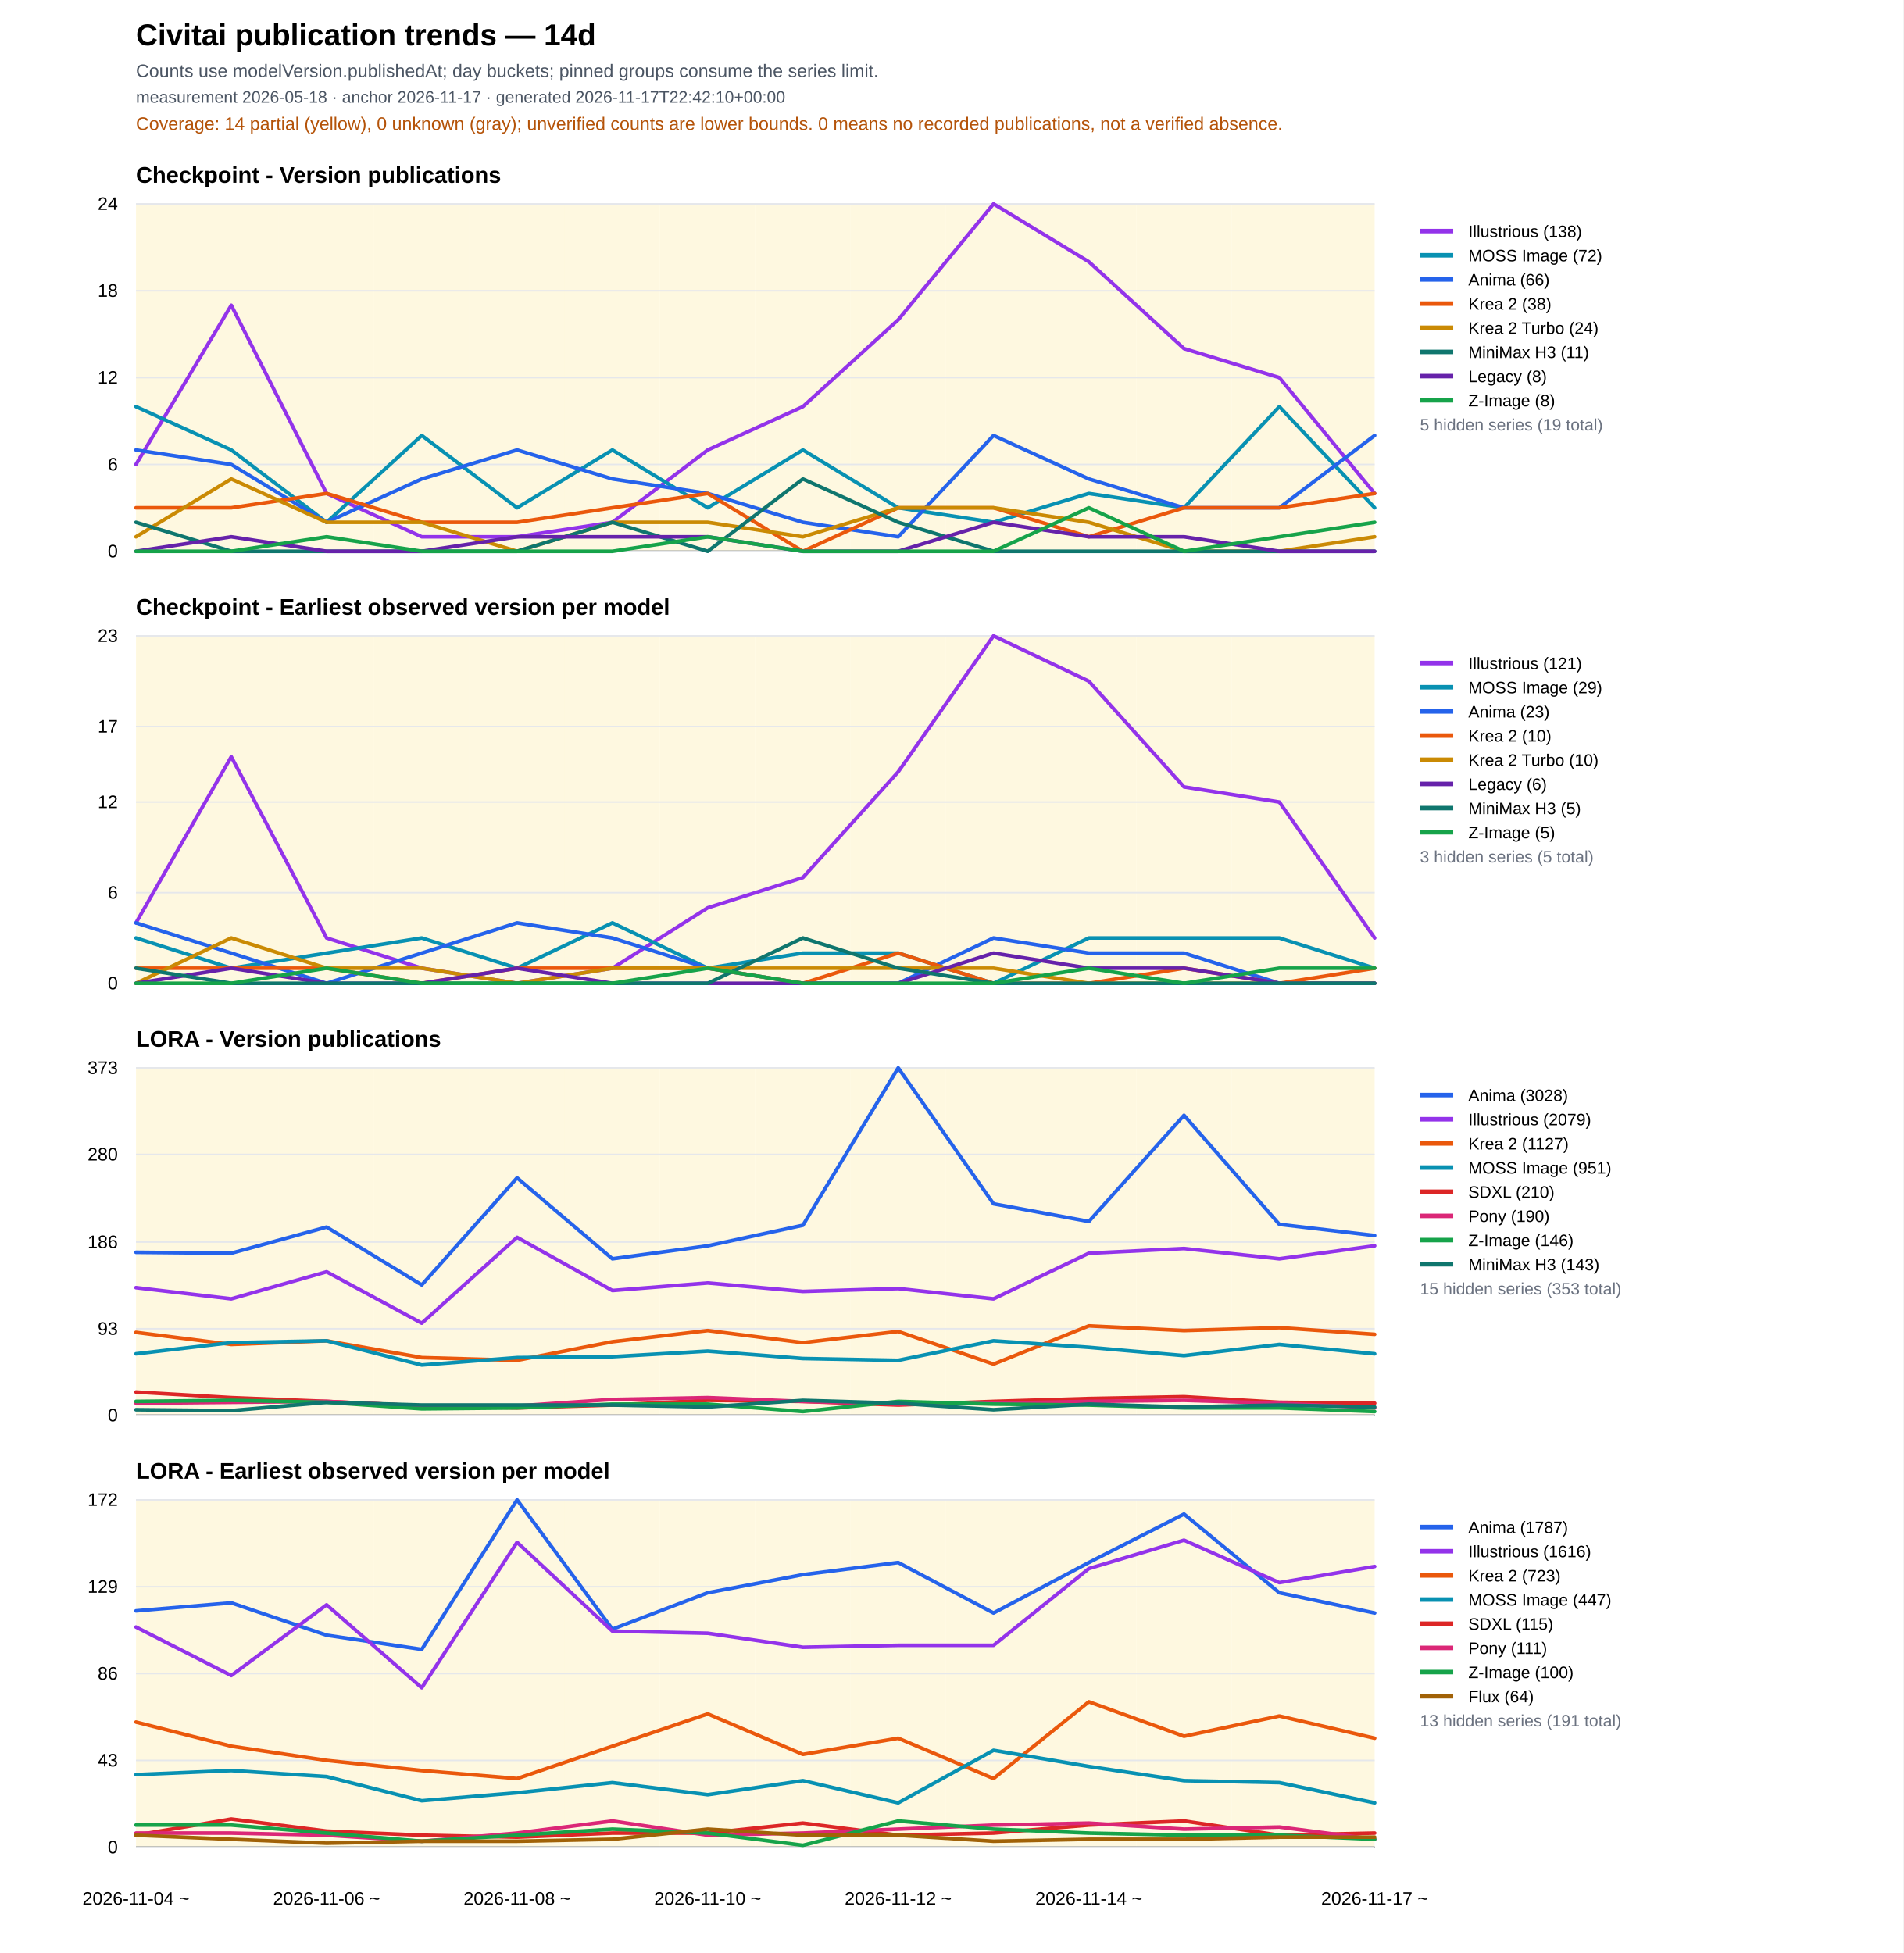
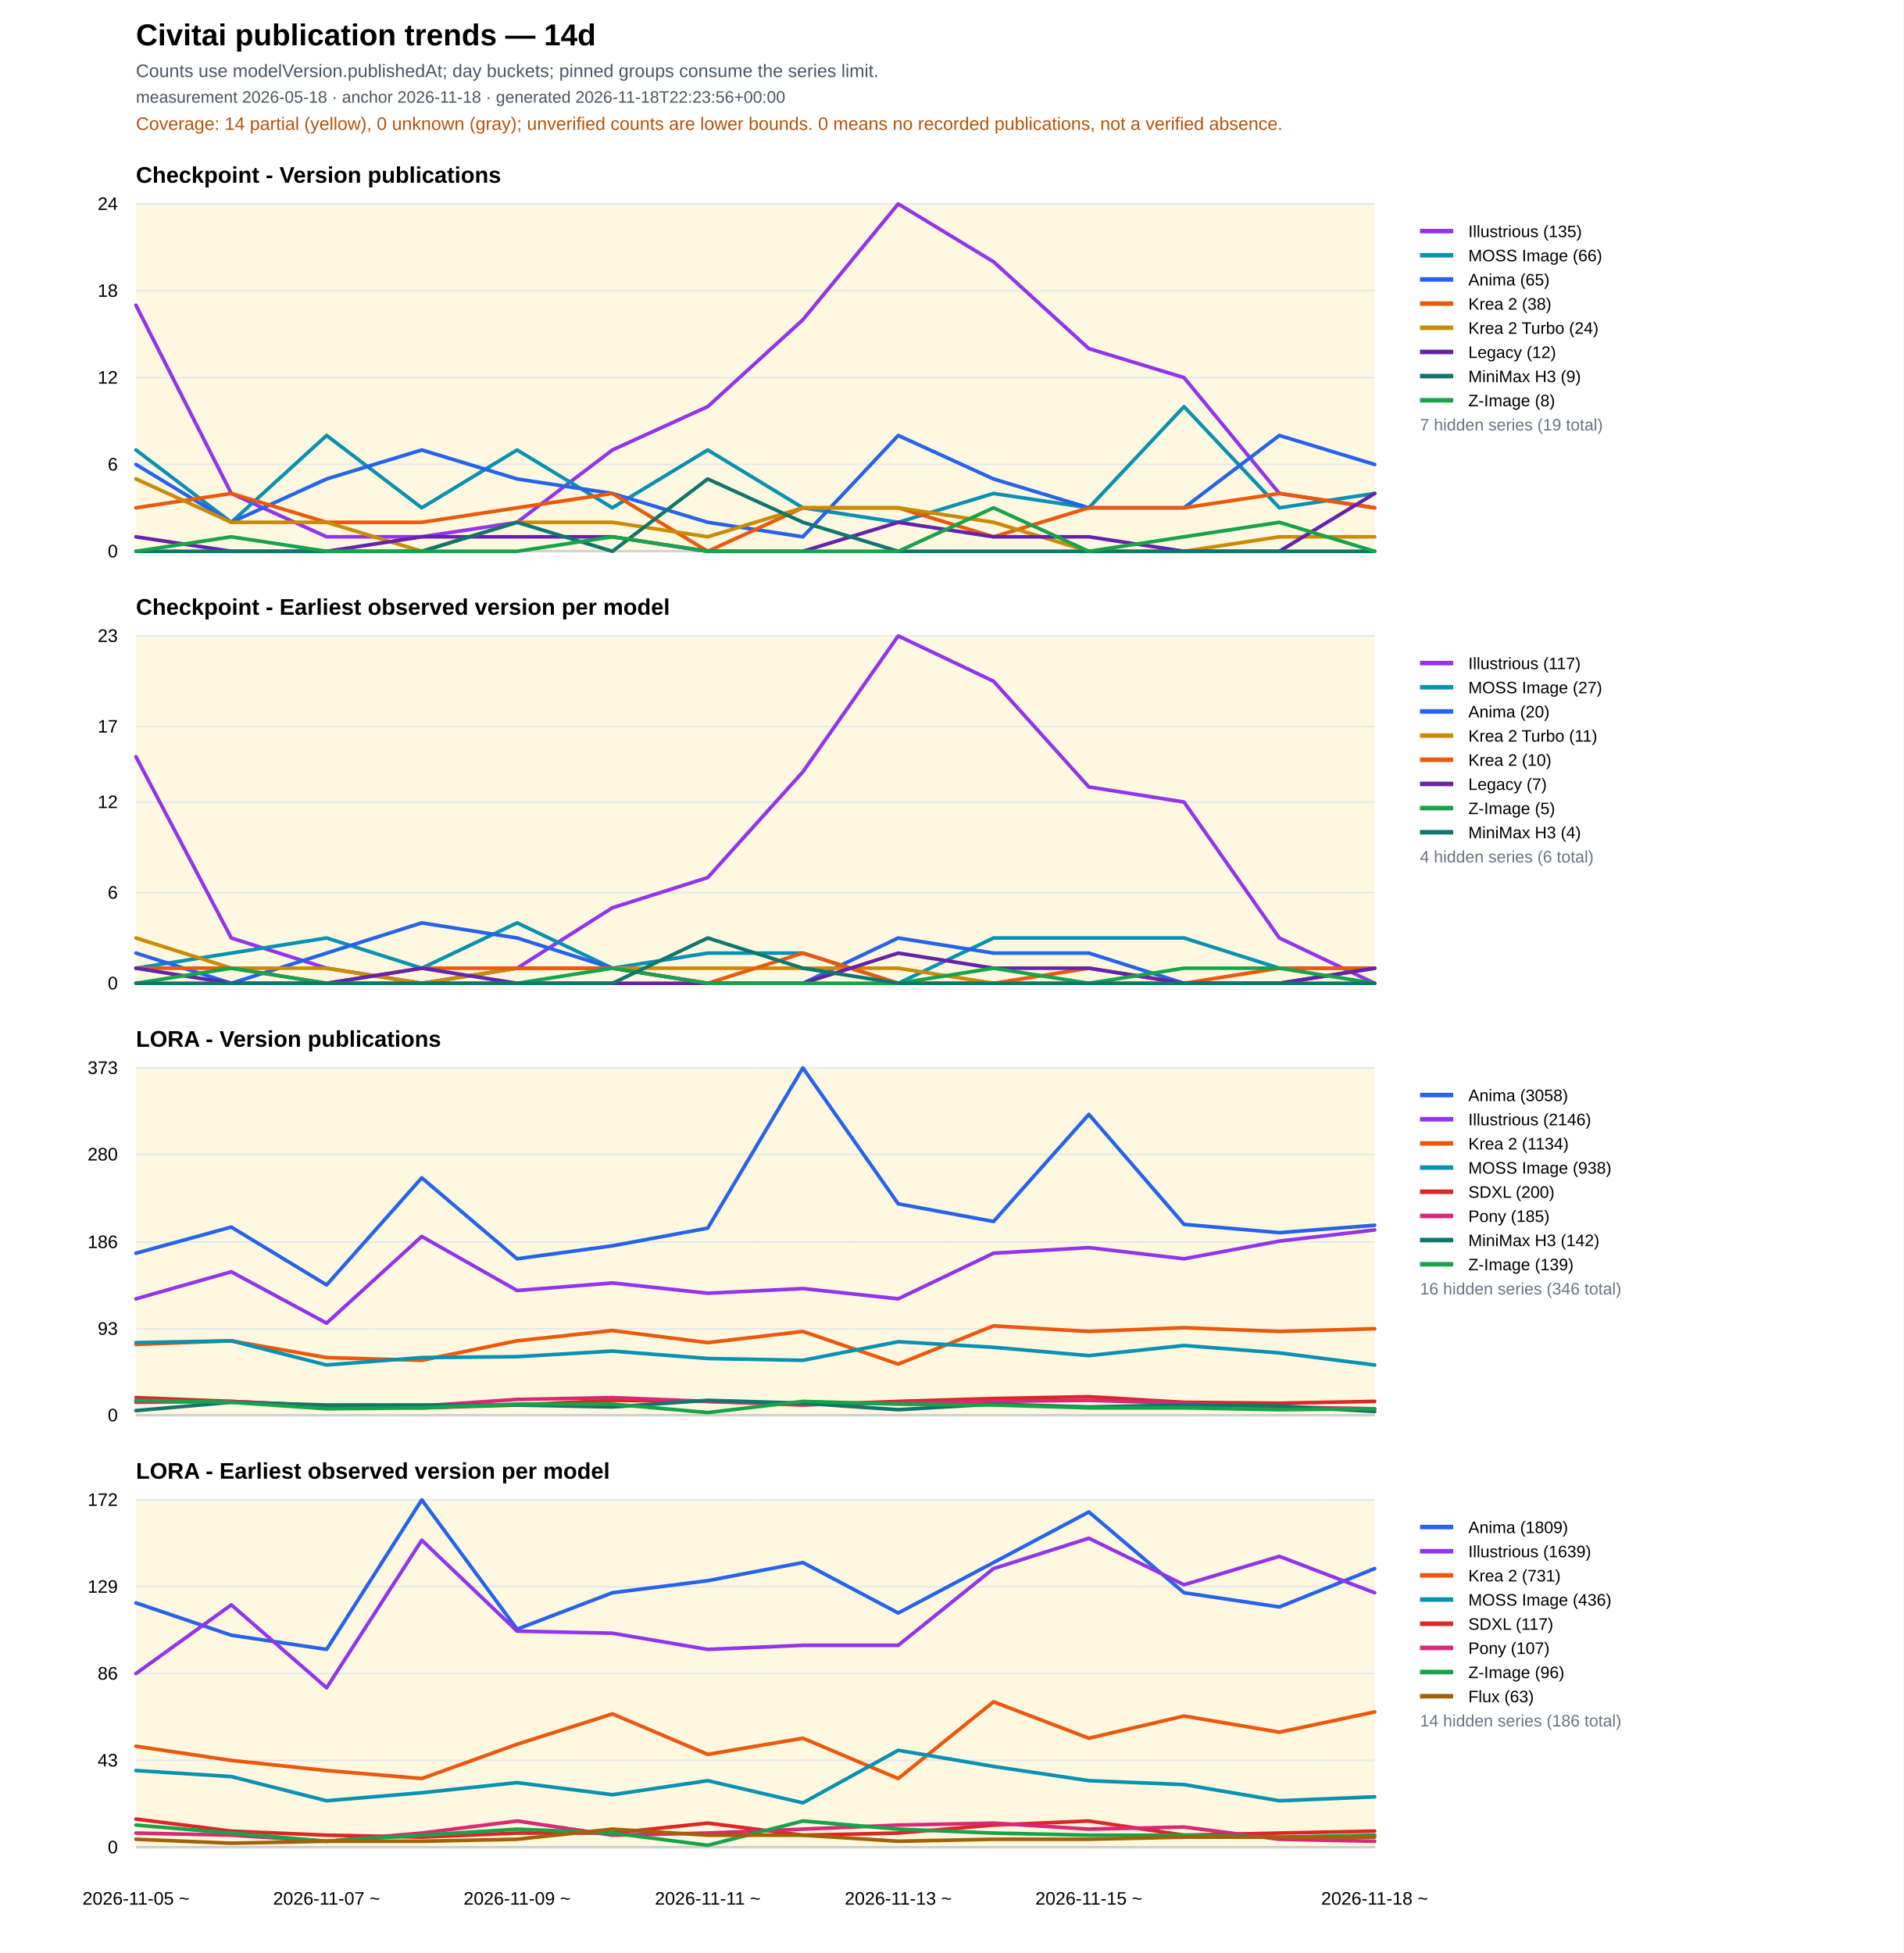
<svg xmlns="http://www.w3.org/2000/svg" width="1260" height="1293" viewBox="0 0 1260 1293">
  <rect width="100%" height="100%" fill="#ffffff" />
  <text x="90" y="30" font-family="Arial" font-size="20" font-weight="700">Civitai publication trends — 14d</text>
  <text x="90" y="51" font-family="Arial" font-size="12" fill="#4b5563">Counts use modelVersion.publishedAt; day buckets; pinned groups consume the series limit.</text>
-   <text x="90" y="68" font-family="Arial" font-size="11" fill="#4b5563">measurement 2026-05-18 · anchor 2026-11-17 · generated 2026-11-17T22:42:10+00:00</text>
+   <text x="90" y="68" font-family="Arial" font-size="11" fill="#4b5563">measurement 2026-05-18 · anchor 2026-11-18 · generated 2026-11-18T22:23:56+00:00</text>
  <text x="90" y="86" font-family="Arial" font-size="12" fill="#b45309">Coverage: 14 partial (yellow), 0 unknown (gray); unverified counts are lower bounds. 0 means no recorded publications, not a verified absence.</text>
  <text x="90" y="121.0" font-family="Arial" font-size="15" font-weight="700">Checkpoint - Version publications</text>
  <rect data-quality="partial" x="90.0" y="135.0" width="31.5" height="230" fill="#fef3c7" opacity="0.55" />
  <rect data-quality="partial" x="121.5" y="135.0" width="63.1" height="230" fill="#fef3c7" opacity="0.55" />
  <rect data-quality="partial" x="184.6" y="135.0" width="63.1" height="230" fill="#fef3c7" opacity="0.55" />
  <rect data-quality="partial" x="247.7" y="135.0" width="63.1" height="230" fill="#fef3c7" opacity="0.55" />
  <rect data-quality="partial" x="310.8" y="135.0" width="63.1" height="230" fill="#fef3c7" opacity="0.55" />
  <rect data-quality="partial" x="373.8" y="135.0" width="63.1" height="230" fill="#fef3c7" opacity="0.55" />
  <rect data-quality="partial" x="436.9" y="135.0" width="63.1" height="230" fill="#fef3c7" opacity="0.55" />
  <rect data-quality="partial" x="500.0" y="135.0" width="63.1" height="230" fill="#fef3c7" opacity="0.55" />
  <rect data-quality="partial" x="563.1" y="135.0" width="63.1" height="230" fill="#fef3c7" opacity="0.55" />
  <rect data-quality="partial" x="626.2" y="135.0" width="63.1" height="230" fill="#fef3c7" opacity="0.55" />
  <rect data-quality="partial" x="689.2" y="135.0" width="63.1" height="230" fill="#fef3c7" opacity="0.55" />
  <rect data-quality="partial" x="752.3" y="135.0" width="63.1" height="230" fill="#fef3c7" opacity="0.55" />
  <rect data-quality="partial" x="815.4" y="135.0" width="63.1" height="230" fill="#fef3c7" opacity="0.55" />
  <rect data-quality="partial" x="878.5" y="135.0" width="31.5" height="230" fill="#fef3c7" opacity="0.55" />
  <line x1="90" y1="365.0" x2="910" y2="365.0" stroke="#111827" />
  <line x1="90" y1="365.0" x2="910" y2="365.0" stroke="#e5e7eb" />
  <text x="78" y="369.0" text-anchor="end" font-family="Arial" font-size="12">0</text>
  <line x1="90" y1="307.5" x2="910" y2="307.5" stroke="#e5e7eb" />
  <text x="78" y="311.5" text-anchor="end" font-family="Arial" font-size="12">6</text>
  <line x1="90" y1="250.0" x2="910" y2="250.0" stroke="#e5e7eb" />
  <text x="78" y="254.0" text-anchor="end" font-family="Arial" font-size="12">12</text>
  <line x1="90" y1="192.5" x2="910" y2="192.5" stroke="#e5e7eb" />
  <text x="78" y="196.5" text-anchor="end" font-family="Arial" font-size="12">18</text>
  <line x1="90" y1="135.0" x2="910" y2="135.0" stroke="#e5e7eb" />
  <text x="78" y="139.0" text-anchor="end" font-family="Arial" font-size="12">24</text>
-   <polyline fill="none" stroke="#9333ea" stroke-width="2.4" stroke-linejoin="round" stroke-linecap="round" points="90.0,307.5 153.1,202.1 216.2,326.7 279.2,355.4 342.3,355.4 405.4,345.8 468.5,297.9 531.5,269.2 594.6,211.7 657.7,135.0 720.8,173.3 783.8,230.8 846.9,250.0 910.0,326.7" />
+   <polyline fill="none" stroke="#9333ea" stroke-width="2.4" stroke-linejoin="round" stroke-linecap="round" points="90.0,202.1 153.1,326.7 216.2,355.4 279.2,355.4 342.3,345.8 405.4,297.9 468.5,269.2 531.5,211.7 594.6,135.0 657.7,173.3 720.8,230.8 783.8,250.0 846.9,326.7 910.0,336.2" />
  <line x1="940" y1="153" x2="962" y2="153" stroke="#9333ea" stroke-width="3" />
  <text x="972" y="157" font-family="Arial" font-size="11">
-     <tspan x="972" dy="0">Illustrious (138)</tspan>
-   </text>
-   <polyline fill="none" stroke="#0891b2" stroke-width="2.4" stroke-linejoin="round" stroke-linecap="round" points="90.0,269.2 153.1,297.9 216.2,345.8 279.2,288.3 342.3,336.2 405.4,297.9 468.5,336.2 531.5,297.9 594.6,336.2 657.7,345.8 720.8,326.7 783.8,336.2 846.9,269.2 910.0,336.2" />
+     <tspan x="972" dy="0">Illustrious (135)</tspan>
+   </text>
+   <polyline fill="none" stroke="#0891b2" stroke-width="2.4" stroke-linejoin="round" stroke-linecap="round" points="90.0,297.9 153.1,345.8 216.2,288.3 279.2,336.2 342.3,297.9 405.4,336.2 468.5,297.9 531.5,336.2 594.6,345.8 657.7,326.7 720.8,336.2 783.8,269.2 846.9,336.2 910.0,326.7" />
  <line x1="940" y1="169" x2="962" y2="169" stroke="#0891b2" stroke-width="3" />
  <text x="972" y="173" font-family="Arial" font-size="11">
-     <tspan x="972" dy="0">MOSS Image (72)</tspan>
-   </text>
-   <polyline fill="none" stroke="#2563eb" stroke-width="2.4" stroke-linejoin="round" stroke-linecap="round" points="90.0,297.9 153.1,307.5 216.2,345.8 279.2,317.1 342.3,297.9 405.4,317.1 468.5,326.7 531.5,345.8 594.6,355.4 657.7,288.3 720.8,317.1 783.8,336.2 846.9,336.2 910.0,288.3" />
+     <tspan x="972" dy="0">MOSS Image (66)</tspan>
+   </text>
+   <polyline fill="none" stroke="#2563eb" stroke-width="2.4" stroke-linejoin="round" stroke-linecap="round" points="90.0,307.5 153.1,345.8 216.2,317.1 279.2,297.9 342.3,317.1 405.4,326.7 468.5,345.8 531.5,355.4 594.6,288.3 657.7,317.1 720.8,336.2 783.8,336.2 846.9,288.3 910.0,307.5" />
  <line x1="940" y1="185" x2="962" y2="185" stroke="#2563eb" stroke-width="3" />
  <text x="972" y="189" font-family="Arial" font-size="11">
-     <tspan x="972" dy="0">Anima (66)</tspan>
-   </text>
-   <polyline fill="none" stroke="#ea580c" stroke-width="2.4" stroke-linejoin="round" stroke-linecap="round" points="90.0,336.2 153.1,336.2 216.2,326.7 279.2,345.8 342.3,345.8 405.4,336.2 468.5,326.7 531.5,365.0 594.6,336.2 657.7,336.2 720.8,355.4 783.8,336.2 846.9,336.2 910.0,326.7" />
+     <tspan x="972" dy="0">Anima (65)</tspan>
+   </text>
+   <polyline fill="none" stroke="#ea580c" stroke-width="2.4" stroke-linejoin="round" stroke-linecap="round" points="90.0,336.2 153.1,326.7 216.2,345.8 279.2,345.8 342.3,336.2 405.4,326.7 468.5,365.0 531.5,336.2 594.6,336.2 657.7,355.4 720.8,336.2 783.8,336.2 846.9,326.7 910.0,336.2" />
  <line x1="940" y1="201" x2="962" y2="201" stroke="#ea580c" stroke-width="3" />
  <text x="972" y="205" font-family="Arial" font-size="11">
    <tspan x="972" dy="0">Krea 2 (38)</tspan>
  </text>
-   <polyline fill="none" stroke="#ca8a04" stroke-width="2.4" stroke-linejoin="round" stroke-linecap="round" points="90.0,355.4 153.1,317.1 216.2,345.8 279.2,345.8 342.3,365.0 405.4,345.8 468.5,345.8 531.5,355.4 594.6,336.2 657.7,336.2 720.8,345.8 783.8,365.0 846.9,365.0 910.0,355.4" />
+   <polyline fill="none" stroke="#ca8a04" stroke-width="2.4" stroke-linejoin="round" stroke-linecap="round" points="90.0,317.1 153.1,345.8 216.2,345.8 279.2,365.0 342.3,345.8 405.4,345.8 468.5,355.4 531.5,336.2 594.6,336.2 657.7,345.8 720.8,365.0 783.8,365.0 846.9,355.4 910.0,355.4" />
  <line x1="940" y1="217" x2="962" y2="217" stroke="#ca8a04" stroke-width="3" />
  <text x="972" y="221" font-family="Arial" font-size="11">
    <tspan x="972" dy="0">Krea 2 Turbo (24)</tspan>
  </text>
-   <polyline fill="none" stroke="#0f766e" stroke-width="2.4" stroke-linejoin="round" stroke-linecap="round" points="90.0,345.8 153.1,365.0 216.2,365.0 279.2,365.0 342.3,365.0 405.4,345.8 468.5,365.0 531.5,317.1 594.6,345.8 657.7,365.0 720.8,365.0 783.8,365.0 846.9,365.0 910.0,365.0" />
-   <line x1="940" y1="233" x2="962" y2="233" stroke="#0f766e" stroke-width="3" />
+   <polyline fill="none" stroke="#6622aa" stroke-width="2.4" stroke-linejoin="round" stroke-linecap="round" points="90.0,355.4 153.1,365.0 216.2,365.0 279.2,355.4 342.3,355.4 405.4,355.4 468.5,365.0 531.5,365.0 594.6,345.8 657.7,355.4 720.8,355.4 783.8,365.0 846.9,365.0 910.0,326.7" />
+   <line x1="940" y1="233" x2="962" y2="233" stroke="#6622aa" stroke-width="3" />
  <text x="972" y="237" font-family="Arial" font-size="11">
-     <tspan x="972" dy="0">MiniMax H3 (11)</tspan>
-   </text>
-   <polyline fill="none" stroke="#6622aa" stroke-width="2.4" stroke-linejoin="round" stroke-linecap="round" points="90.0,365.0 153.1,355.4 216.2,365.0 279.2,365.0 342.3,355.4 405.4,355.4 468.5,355.4 531.5,365.0 594.6,365.0 657.7,345.8 720.8,355.4 783.8,355.4 846.9,365.0 910.0,365.0" />
-   <line x1="940" y1="249" x2="962" y2="249" stroke="#6622aa" stroke-width="3" />
+     <tspan x="972" dy="0">Legacy (12)</tspan>
+   </text>
+   <polyline fill="none" stroke="#0f766e" stroke-width="2.4" stroke-linejoin="round" stroke-linecap="round" points="90.0,365.0 153.1,365.0 216.2,365.0 279.2,365.0 342.3,345.8 405.4,365.0 468.5,317.1 531.5,345.8 594.6,365.0 657.7,365.0 720.8,365.0 783.8,365.0 846.9,365.0 910.0,365.0" />
+   <line x1="940" y1="249" x2="962" y2="249" stroke="#0f766e" stroke-width="3" />
  <text x="972" y="253" font-family="Arial" font-size="11">
-     <tspan x="972" dy="0">Legacy (8)</tspan>
-   </text>
-   <polyline fill="none" stroke="#16a34a" stroke-width="2.4" stroke-linejoin="round" stroke-linecap="round" points="90.0,365.0 153.1,365.0 216.2,355.4 279.2,365.0 342.3,365.0 405.4,365.0 468.5,355.4 531.5,365.0 594.6,365.0 657.7,365.0 720.8,336.2 783.8,365.0 846.9,355.4 910.0,345.8" />
+     <tspan x="972" dy="0">MiniMax H3 (9)</tspan>
+   </text>
+   <polyline fill="none" stroke="#16a34a" stroke-width="2.4" stroke-linejoin="round" stroke-linecap="round" points="90.0,365.0 153.1,355.4 216.2,365.0 279.2,365.0 342.3,365.0 405.4,355.4 468.5,365.0 531.5,365.0 594.6,365.0 657.7,336.2 720.8,365.0 783.8,355.4 846.9,345.8 910.0,365.0" />
  <line x1="940" y1="265" x2="962" y2="265" stroke="#16a34a" stroke-width="3" />
  <text x="972" y="269" font-family="Arial" font-size="11">
    <tspan x="972" dy="0">Z-Image (8)</tspan>
  </text>
-   <text x="940" y="285" font-family="Arial" font-size="11" fill="#6b7280">5 hidden series (19 total)</text>
+   <text x="940" y="285" font-family="Arial" font-size="11" fill="#6b7280">7 hidden series (19 total)</text>
  <text x="90" y="407.0" font-family="Arial" font-size="15" font-weight="700">Checkpoint - Earliest observed version per model</text>
  <rect data-quality="partial" x="90.0" y="421.0" width="31.5" height="230" fill="#fef3c7" opacity="0.55" />
  <rect data-quality="partial" x="121.5" y="421.0" width="63.1" height="230" fill="#fef3c7" opacity="0.55" />
  <rect data-quality="partial" x="184.6" y="421.0" width="63.1" height="230" fill="#fef3c7" opacity="0.55" />
  <rect data-quality="partial" x="247.7" y="421.0" width="63.1" height="230" fill="#fef3c7" opacity="0.55" />
  <rect data-quality="partial" x="310.8" y="421.0" width="63.1" height="230" fill="#fef3c7" opacity="0.55" />
  <rect data-quality="partial" x="373.8" y="421.0" width="63.1" height="230" fill="#fef3c7" opacity="0.55" />
  <rect data-quality="partial" x="436.9" y="421.0" width="63.1" height="230" fill="#fef3c7" opacity="0.55" />
  <rect data-quality="partial" x="500.0" y="421.0" width="63.1" height="230" fill="#fef3c7" opacity="0.55" />
  <rect data-quality="partial" x="563.1" y="421.0" width="63.1" height="230" fill="#fef3c7" opacity="0.55" />
  <rect data-quality="partial" x="626.2" y="421.0" width="63.1" height="230" fill="#fef3c7" opacity="0.55" />
  <rect data-quality="partial" x="689.2" y="421.0" width="63.1" height="230" fill="#fef3c7" opacity="0.55" />
  <rect data-quality="partial" x="752.3" y="421.0" width="63.1" height="230" fill="#fef3c7" opacity="0.55" />
  <rect data-quality="partial" x="815.4" y="421.0" width="63.1" height="230" fill="#fef3c7" opacity="0.55" />
  <rect data-quality="partial" x="878.5" y="421.0" width="31.5" height="230" fill="#fef3c7" opacity="0.55" />
  <line x1="90" y1="651.0" x2="910" y2="651.0" stroke="#111827" />
  <line x1="90" y1="651.0" x2="910" y2="651.0" stroke="#e5e7eb" />
  <text x="78" y="655.0" text-anchor="end" font-family="Arial" font-size="12">0</text>
  <line x1="90" y1="591.0" x2="910" y2="591.0" stroke="#e5e7eb" />
  <text x="78" y="595.0" text-anchor="end" font-family="Arial" font-size="12">6</text>
  <line x1="90" y1="531.0" x2="910" y2="531.0" stroke="#e5e7eb" />
  <text x="78" y="535.0" text-anchor="end" font-family="Arial" font-size="12">12</text>
  <line x1="90" y1="481.0" x2="910" y2="481.0" stroke="#e5e7eb" />
  <text x="78" y="485.0" text-anchor="end" font-family="Arial" font-size="12">17</text>
  <line x1="90" y1="421.0" x2="910" y2="421.0" stroke="#e5e7eb" />
  <text x="78" y="425.0" text-anchor="end" font-family="Arial" font-size="12">23</text>
-   <polyline fill="none" stroke="#9333ea" stroke-width="2.4" stroke-linejoin="round" stroke-linecap="round" points="90.0,611.0 153.1,501.0 216.2,621.0 279.2,641.0 342.3,651.0 405.4,641.0 468.5,601.0 531.5,581.0 594.6,511.0 657.7,421.0 720.8,451.0 783.8,521.0 846.9,531.0 910.0,621.0" />
+   <polyline fill="none" stroke="#9333ea" stroke-width="2.4" stroke-linejoin="round" stroke-linecap="round" points="90.0,501.0 153.1,621.0 216.2,641.0 279.2,651.0 342.3,641.0 405.4,601.0 468.5,581.0 531.5,511.0 594.6,421.0 657.7,451.0 720.8,521.0 783.8,531.0 846.9,621.0 910.0,651.0" />
  <line x1="940" y1="439" x2="962" y2="439" stroke="#9333ea" stroke-width="3" />
  <text x="972" y="443" font-family="Arial" font-size="11">
-     <tspan x="972" dy="0">Illustrious (121)</tspan>
-   </text>
-   <polyline fill="none" stroke="#0891b2" stroke-width="2.4" stroke-linejoin="round" stroke-linecap="round" points="90.0,621.0 153.1,641.0 216.2,631.0 279.2,621.0 342.3,641.0 405.4,611.0 468.5,641.0 531.5,631.0 594.6,631.0 657.7,651.0 720.8,621.0 783.8,621.0 846.9,621.0 910.0,641.0" />
+     <tspan x="972" dy="0">Illustrious (117)</tspan>
+   </text>
+   <polyline fill="none" stroke="#0891b2" stroke-width="2.4" stroke-linejoin="round" stroke-linecap="round" points="90.0,641.0 153.1,631.0 216.2,621.0 279.2,641.0 342.3,611.0 405.4,641.0 468.5,631.0 531.5,631.0 594.6,651.0 657.7,621.0 720.8,621.0 783.8,621.0 846.9,641.0 910.0,641.0" />
  <line x1="940" y1="455" x2="962" y2="455" stroke="#0891b2" stroke-width="3" />
  <text x="972" y="459" font-family="Arial" font-size="11">
-     <tspan x="972" dy="0">MOSS Image (29)</tspan>
-   </text>
-   <polyline fill="none" stroke="#2563eb" stroke-width="2.4" stroke-linejoin="round" stroke-linecap="round" points="90.0,611.0 153.1,631.0 216.2,651.0 279.2,631.0 342.3,611.0 405.4,621.0 468.5,641.0 531.5,651.0 594.6,651.0 657.7,621.0 720.8,631.0 783.8,631.0 846.9,651.0 910.0,651.0" />
+     <tspan x="972" dy="0">MOSS Image (27)</tspan>
+   </text>
+   <polyline fill="none" stroke="#2563eb" stroke-width="2.4" stroke-linejoin="round" stroke-linecap="round" points="90.0,631.0 153.1,651.0 216.2,631.0 279.2,611.0 342.3,621.0 405.4,641.0 468.5,651.0 531.5,651.0 594.6,621.0 657.7,631.0 720.8,631.0 783.8,651.0 846.9,651.0 910.0,641.0" />
  <line x1="940" y1="471" x2="962" y2="471" stroke="#2563eb" stroke-width="3" />
  <text x="972" y="475" font-family="Arial" font-size="11">
-     <tspan x="972" dy="0">Anima (23)</tspan>
-   </text>
-   <polyline fill="none" stroke="#ea580c" stroke-width="2.4" stroke-linejoin="round" stroke-linecap="round" points="90.0,641.0 153.1,641.0 216.2,641.0 279.2,651.0 342.3,641.0 405.4,641.0 468.5,641.0 531.5,651.0 594.6,631.0 657.7,651.0 720.8,651.0 783.8,641.0 846.9,651.0 910.0,641.0" />
-   <line x1="940" y1="487" x2="962" y2="487" stroke="#ea580c" stroke-width="3" />
+     <tspan x="972" dy="0">Anima (20)</tspan>
+   </text>
+   <polyline fill="none" stroke="#ca8a04" stroke-width="2.4" stroke-linejoin="round" stroke-linecap="round" points="90.0,621.0 153.1,641.0 216.2,641.0 279.2,651.0 342.3,641.0 405.4,641.0 468.5,641.0 531.5,641.0 594.6,641.0 657.7,651.0 720.8,651.0 783.8,651.0 846.9,651.0 910.0,641.0" />
+   <line x1="940" y1="487" x2="962" y2="487" stroke="#ca8a04" stroke-width="3" />
  <text x="972" y="491" font-family="Arial" font-size="11">
+     <tspan x="972" dy="0">Krea 2 Turbo (11)</tspan>
+   </text>
+   <polyline fill="none" stroke="#ea580c" stroke-width="2.4" stroke-linejoin="round" stroke-linecap="round" points="90.0,641.0 153.1,641.0 216.2,651.0 279.2,641.0 342.3,641.0 405.4,641.0 468.5,651.0 531.5,631.0 594.6,651.0 657.7,651.0 720.8,641.0 783.8,651.0 846.9,641.0 910.0,641.0" />
+   <line x1="940" y1="503" x2="962" y2="503" stroke="#ea580c" stroke-width="3" />
+   <text x="972" y="507" font-family="Arial" font-size="11">
    <tspan x="972" dy="0">Krea 2 (10)</tspan>
  </text>
-   <polyline fill="none" stroke="#ca8a04" stroke-width="2.4" stroke-linejoin="round" stroke-linecap="round" points="90.0,651.0 153.1,621.0 216.2,641.0 279.2,641.0 342.3,651.0 405.4,641.0 468.5,641.0 531.5,641.0 594.6,641.0 657.7,641.0 720.8,651.0 783.8,651.0 846.9,651.0 910.0,651.0" />
-   <line x1="940" y1="503" x2="962" y2="503" stroke="#ca8a04" stroke-width="3" />
-   <text x="972" y="507" font-family="Arial" font-size="11">
-     <tspan x="972" dy="0">Krea 2 Turbo (10)</tspan>
-   </text>
-   <polyline fill="none" stroke="#6622aa" stroke-width="2.4" stroke-linejoin="round" stroke-linecap="round" points="90.0,651.0 153.1,641.0 216.2,651.0 279.2,651.0 342.3,641.0 405.4,651.0 468.5,651.0 531.5,651.0 594.6,651.0 657.7,631.0 720.8,641.0 783.8,641.0 846.9,651.0 910.0,651.0" />
+   <polyline fill="none" stroke="#6622aa" stroke-width="2.4" stroke-linejoin="round" stroke-linecap="round" points="90.0,641.0 153.1,651.0 216.2,651.0 279.2,641.0 342.3,651.0 405.4,651.0 468.5,651.0 531.5,651.0 594.6,631.0 657.7,641.0 720.8,641.0 783.8,651.0 846.9,651.0 910.0,641.0" />
  <line x1="940" y1="519" x2="962" y2="519" stroke="#6622aa" stroke-width="3" />
  <text x="972" y="523" font-family="Arial" font-size="11">
-     <tspan x="972" dy="0">Legacy (6)</tspan>
-   </text>
-   <polyline fill="none" stroke="#0f766e" stroke-width="2.4" stroke-linejoin="round" stroke-linecap="round" points="90.0,641.0 153.1,651.0 216.2,651.0 279.2,651.0 342.3,651.0 405.4,651.0 468.5,651.0 531.5,621.0 594.6,641.0 657.7,651.0 720.8,651.0 783.8,651.0 846.9,651.0 910.0,651.0" />
-   <line x1="940" y1="535" x2="962" y2="535" stroke="#0f766e" stroke-width="3" />
+     <tspan x="972" dy="0">Legacy (7)</tspan>
+   </text>
+   <polyline fill="none" stroke="#16a34a" stroke-width="2.4" stroke-linejoin="round" stroke-linecap="round" points="90.0,651.0 153.1,641.0 216.2,651.0 279.2,651.0 342.3,651.0 405.4,641.0 468.5,651.0 531.5,651.0 594.6,651.0 657.7,641.0 720.8,651.0 783.8,641.0 846.9,641.0 910.0,651.0" />
+   <line x1="940" y1="535" x2="962" y2="535" stroke="#16a34a" stroke-width="3" />
  <text x="972" y="539" font-family="Arial" font-size="11">
-     <tspan x="972" dy="0">MiniMax H3 (5)</tspan>
-   </text>
-   <polyline fill="none" stroke="#16a34a" stroke-width="2.4" stroke-linejoin="round" stroke-linecap="round" points="90.0,651.0 153.1,651.0 216.2,641.0 279.2,651.0 342.3,651.0 405.4,651.0 468.5,641.0 531.5,651.0 594.6,651.0 657.7,651.0 720.8,641.0 783.8,651.0 846.9,641.0 910.0,641.0" />
-   <line x1="940" y1="551" x2="962" y2="551" stroke="#16a34a" stroke-width="3" />
+     <tspan x="972" dy="0">Z-Image (5)</tspan>
+   </text>
+   <polyline fill="none" stroke="#0f766e" stroke-width="2.4" stroke-linejoin="round" stroke-linecap="round" points="90.0,651.0 153.1,651.0 216.2,651.0 279.2,651.0 342.3,651.0 405.4,651.0 468.5,621.0 531.5,641.0 594.6,651.0 657.7,651.0 720.8,651.0 783.8,651.0 846.9,651.0 910.0,651.0" />
+   <line x1="940" y1="551" x2="962" y2="551" stroke="#0f766e" stroke-width="3" />
  <text x="972" y="555" font-family="Arial" font-size="11">
-     <tspan x="972" dy="0">Z-Image (5)</tspan>
-   </text>
-   <text x="940" y="571" font-family="Arial" font-size="11" fill="#6b7280">3 hidden series (5 total)</text>
+     <tspan x="972" dy="0">MiniMax H3 (4)</tspan>
+   </text>
+   <text x="940" y="571" font-family="Arial" font-size="11" fill="#6b7280">4 hidden series (6 total)</text>
  <text x="90" y="693.0" font-family="Arial" font-size="15" font-weight="700">LORA - Version publications</text>
  <rect data-quality="partial" x="90.0" y="707.0" width="31.5" height="230" fill="#fef3c7" opacity="0.55" />
  <rect data-quality="partial" x="121.5" y="707.0" width="63.1" height="230" fill="#fef3c7" opacity="0.55" />
  <rect data-quality="partial" x="184.6" y="707.0" width="63.1" height="230" fill="#fef3c7" opacity="0.55" />
  <rect data-quality="partial" x="247.7" y="707.0" width="63.1" height="230" fill="#fef3c7" opacity="0.55" />
  <rect data-quality="partial" x="310.8" y="707.0" width="63.1" height="230" fill="#fef3c7" opacity="0.55" />
  <rect data-quality="partial" x="373.8" y="707.0" width="63.1" height="230" fill="#fef3c7" opacity="0.55" />
  <rect data-quality="partial" x="436.9" y="707.0" width="63.1" height="230" fill="#fef3c7" opacity="0.55" />
  <rect data-quality="partial" x="500.0" y="707.0" width="63.1" height="230" fill="#fef3c7" opacity="0.55" />
  <rect data-quality="partial" x="563.1" y="707.0" width="63.1" height="230" fill="#fef3c7" opacity="0.55" />
  <rect data-quality="partial" x="626.2" y="707.0" width="63.1" height="230" fill="#fef3c7" opacity="0.55" />
  <rect data-quality="partial" x="689.2" y="707.0" width="63.1" height="230" fill="#fef3c7" opacity="0.55" />
  <rect data-quality="partial" x="752.3" y="707.0" width="63.1" height="230" fill="#fef3c7" opacity="0.55" />
  <rect data-quality="partial" x="815.4" y="707.0" width="63.1" height="230" fill="#fef3c7" opacity="0.55" />
  <rect data-quality="partial" x="878.5" y="707.0" width="31.5" height="230" fill="#fef3c7" opacity="0.55" />
  <line x1="90" y1="937.0" x2="910" y2="937.0" stroke="#111827" />
  <line x1="90" y1="937.0" x2="910" y2="937.0" stroke="#e5e7eb" />
  <text x="78" y="941.0" text-anchor="end" font-family="Arial" font-size="12">0</text>
  <line x1="90" y1="879.7" x2="910" y2="879.7" stroke="#e5e7eb" />
  <text x="78" y="883.7" text-anchor="end" font-family="Arial" font-size="12">93</text>
  <line x1="90" y1="822.3" x2="910" y2="822.3" stroke="#e5e7eb" />
  <text x="78" y="826.3" text-anchor="end" font-family="Arial" font-size="12">186</text>
  <line x1="90" y1="764.3" x2="910" y2="764.3" stroke="#e5e7eb" />
  <text x="78" y="768.3" text-anchor="end" font-family="Arial" font-size="12">280</text>
  <line x1="90" y1="707.0" x2="910" y2="707.0" stroke="#e5e7eb" />
  <text x="78" y="711.0" text-anchor="end" font-family="Arial" font-size="12">373</text>
-   <polyline fill="none" stroke="#2563eb" stroke-width="2.4" stroke-linejoin="round" stroke-linecap="round" points="90.0,829.1 153.1,829.7 216.2,812.4 279.2,850.7 342.3,779.8 405.4,833.4 468.5,824.8 531.5,811.2 594.6,707.0 657.7,797.0 720.8,808.7 783.8,738.4 846.9,810.6 910.0,818.0" />
+   <polyline fill="none" stroke="#2563eb" stroke-width="2.4" stroke-linejoin="round" stroke-linecap="round" points="90.0,829.7 153.1,812.4 216.2,850.7 279.2,779.8 342.3,833.4 405.4,824.8 468.5,813.1 531.5,707.0 594.6,797.0 657.7,808.7 720.8,737.8 783.8,810.6 846.9,816.1 910.0,811.2" />
  <line x1="940" y1="725" x2="962" y2="725" stroke="#2563eb" stroke-width="3" />
  <text x="972" y="729" font-family="Arial" font-size="11">
-     <tspan x="972" dy="0">Anima (3028)</tspan>
-   </text>
-   <polyline fill="none" stroke="#9333ea" stroke-width="2.4" stroke-linejoin="round" stroke-linecap="round" points="90.0,852.5 153.1,859.9 216.2,842.0 279.2,876.0 342.3,819.2 405.4,854.4 468.5,849.4 531.5,855.0 594.6,853.1 657.7,859.9 720.8,829.7 783.8,826.6 846.9,833.4 910.0,824.8" />
+     <tspan x="972" dy="0">Anima (3058)</tspan>
+   </text>
+   <polyline fill="none" stroke="#9333ea" stroke-width="2.4" stroke-linejoin="round" stroke-linecap="round" points="90.0,859.9 153.1,842.0 216.2,876.0 279.2,818.6 342.3,854.4 405.4,849.4 468.5,856.2 531.5,853.1 594.6,859.9 657.7,829.7 720.8,826.0 783.8,833.4 846.9,821.7 910.0,814.3" />
  <line x1="940" y1="741" x2="962" y2="741" stroke="#9333ea" stroke-width="3" />
  <text x="972" y="745" font-family="Arial" font-size="11">
-     <tspan x="972" dy="0">Illustrious (2079)</tspan>
-   </text>
-   <polyline fill="none" stroke="#ea580c" stroke-width="2.4" stroke-linejoin="round" stroke-linecap="round" points="90.0,882.1 153.1,890.1 216.2,887.7 279.2,898.8 342.3,900.6 405.4,888.3 468.5,880.9 531.5,888.9 594.6,881.5 657.7,903.1 720.8,877.8 783.8,880.9 846.9,879.0 910.0,883.4" />
+     <tspan x="972" dy="0">Illustrious (2146)</tspan>
+   </text>
+   <polyline fill="none" stroke="#ea580c" stroke-width="2.4" stroke-linejoin="round" stroke-linecap="round" points="90.0,890.1 153.1,887.7 216.2,898.8 279.2,900.6 342.3,887.7 405.4,880.9 468.5,888.9 531.5,881.5 594.6,903.1 657.7,877.8 720.8,881.5 783.8,879.0 846.9,881.5 910.0,879.7" />
  <line x1="940" y1="757" x2="962" y2="757" stroke="#ea580c" stroke-width="3" />
  <text x="972" y="761" font-family="Arial" font-size="11">
-     <tspan x="972" dy="0">Krea 2 (1127)</tspan>
-   </text>
-   <polyline fill="none" stroke="#0891b2" stroke-width="2.4" stroke-linejoin="round" stroke-linecap="round" points="90.0,896.3 153.1,888.9 216.2,887.7 279.2,903.7 342.3,898.8 405.4,898.2 468.5,894.5 531.5,899.4 594.6,900.6 657.7,887.7 720.8,892.0 783.8,897.5 846.9,890.1 910.0,896.3" />
+     <tspan x="972" dy="0">Krea 2 (1134)</tspan>
+   </text>
+   <polyline fill="none" stroke="#0891b2" stroke-width="2.4" stroke-linejoin="round" stroke-linecap="round" points="90.0,888.9 153.1,887.7 216.2,903.7 279.2,898.8 342.3,898.2 405.4,894.5 468.5,899.4 531.5,900.6 594.6,888.3 657.7,892.0 720.8,897.5 783.8,890.8 846.9,895.7 910.0,903.7" />
  <line x1="940" y1="773" x2="962" y2="773" stroke="#0891b2" stroke-width="3" />
  <text x="972" y="777" font-family="Arial" font-size="11">
-     <tspan x="972" dy="0">MOSS Image (951)</tspan>
-   </text>
-   <polyline fill="none" stroke="#dc2626" stroke-width="2.4" stroke-linejoin="round" stroke-linecap="round" points="90.0,921.6 153.1,925.3 216.2,927.8 279.2,930.8 342.3,932.1 405.4,930.2 468.5,927.1 531.5,927.8 594.6,930.2 657.7,927.8 720.8,925.9 783.8,924.7 846.9,928.4 910.0,929.0" />
+     <tspan x="972" dy="0">MOSS Image (938)</tspan>
+   </text>
+   <polyline fill="none" stroke="#dc2626" stroke-width="2.4" stroke-linejoin="round" stroke-linecap="round" points="90.0,925.3 153.1,927.8 216.2,930.8 279.2,932.1 342.3,930.2 405.4,927.1 468.5,927.8 531.5,930.2 594.6,927.8 657.7,925.9 720.8,924.7 783.8,928.4 846.9,929.0 910.0,927.8" />
  <line x1="940" y1="789" x2="962" y2="789" stroke="#dc2626" stroke-width="3" />
  <text x="972" y="793" font-family="Arial" font-size="11">
-     <tspan x="972" dy="0">SDXL (210)</tspan>
-   </text>
-   <polyline fill="none" stroke="#db2777" stroke-width="2.4" stroke-linejoin="round" stroke-linecap="round" points="90.0,929.0 153.1,928.4 216.2,927.8 279.2,930.8 342.3,930.8 405.4,926.5 468.5,925.3 531.5,927.8 594.6,929.6 657.7,929.0 720.8,927.8 783.8,927.1 846.9,929.0 910.0,932.1" />
+     <tspan x="972" dy="0">SDXL (200)</tspan>
+   </text>
+   <polyline fill="none" stroke="#db2777" stroke-width="2.4" stroke-linejoin="round" stroke-linecap="round" points="90.0,928.4 153.1,927.8 216.2,930.8 279.2,930.8 342.3,926.5 405.4,925.3 468.5,927.8 531.5,929.6 594.6,929.0 657.7,927.8 720.8,927.1 783.8,929.0 846.9,931.5 910.0,932.7" />
  <line x1="940" y1="805" x2="962" y2="805" stroke="#db2777" stroke-width="3" />
  <text x="972" y="809" font-family="Arial" font-size="11">
-     <tspan x="972" dy="0">Pony (190)</tspan>
-   </text>
-   <polyline fill="none" stroke="#16a34a" stroke-width="2.4" stroke-linejoin="round" stroke-linecap="round" points="90.0,927.8 153.1,927.1 216.2,928.4 279.2,932.7 342.3,932.1 405.4,929.6 468.5,929.6 531.5,934.5 594.6,927.8 657.7,929.6 720.8,930.2 783.8,932.1 846.9,932.1 910.0,934.5" />
-   <line x1="940" y1="821" x2="962" y2="821" stroke="#16a34a" stroke-width="3" />
+     <tspan x="972" dy="0">Pony (185)</tspan>
+   </text>
+   <polyline fill="none" stroke="#0f766e" stroke-width="2.4" stroke-linejoin="round" stroke-linecap="round" points="90.0,933.9 153.1,928.4 216.2,930.2 279.2,930.2 342.3,930.2 405.4,931.5 468.5,927.1 531.5,929.0 594.6,933.3 657.7,929.6 720.8,931.5 783.8,930.2 846.9,930.8 910.0,934.5" />
+   <line x1="940" y1="821" x2="962" y2="821" stroke="#0f766e" stroke-width="3" />
  <text x="972" y="825" font-family="Arial" font-size="11">
-     <tspan x="972" dy="0">Z-Image (146)</tspan>
-   </text>
-   <polyline fill="none" stroke="#0f766e" stroke-width="2.4" stroke-linejoin="round" stroke-linecap="round" points="90.0,933.3 153.1,933.9 216.2,928.4 279.2,930.2 342.3,930.2 405.4,930.2 468.5,931.5 531.5,927.1 594.6,929.0 657.7,933.3 720.8,929.6 783.8,931.5 846.9,930.2 910.0,931.5" />
-   <line x1="940" y1="837" x2="962" y2="837" stroke="#0f766e" stroke-width="3" />
+     <tspan x="972" dy="0">MiniMax H3 (142)</tspan>
+   </text>
+   <polyline fill="none" stroke="#16a34a" stroke-width="2.4" stroke-linejoin="round" stroke-linecap="round" points="90.0,927.1 153.1,928.4 216.2,932.7 279.2,932.1 342.3,929.6 405.4,929.6 468.5,935.2 531.5,927.8 594.6,929.6 657.7,930.2 720.8,932.1 783.8,932.1 846.9,933.3 910.0,932.7" />
+   <line x1="940" y1="837" x2="962" y2="837" stroke="#16a34a" stroke-width="3" />
  <text x="972" y="841" font-family="Arial" font-size="11">
-     <tspan x="972" dy="0">MiniMax H3 (143)</tspan>
-   </text>
-   <text x="940" y="857" font-family="Arial" font-size="11" fill="#6b7280">15 hidden series (353 total)</text>
+     <tspan x="972" dy="0">Z-Image (139)</tspan>
+   </text>
+   <text x="940" y="857" font-family="Arial" font-size="11" fill="#6b7280">16 hidden series (346 total)</text>
  <text x="90" y="979.0" font-family="Arial" font-size="15" font-weight="700">LORA - Earliest observed version per model</text>
  <rect data-quality="partial" x="90.0" y="993.0" width="31.5" height="230" fill="#fef3c7" opacity="0.55" />
  <rect data-quality="partial" x="121.5" y="993.0" width="63.1" height="230" fill="#fef3c7" opacity="0.55" />
  <rect data-quality="partial" x="184.6" y="993.0" width="63.1" height="230" fill="#fef3c7" opacity="0.55" />
  <rect data-quality="partial" x="247.7" y="993.0" width="63.1" height="230" fill="#fef3c7" opacity="0.55" />
  <rect data-quality="partial" x="310.8" y="993.0" width="63.1" height="230" fill="#fef3c7" opacity="0.55" />
  <rect data-quality="partial" x="373.8" y="993.0" width="63.1" height="230" fill="#fef3c7" opacity="0.55" />
  <rect data-quality="partial" x="436.9" y="993.0" width="63.1" height="230" fill="#fef3c7" opacity="0.55" />
  <rect data-quality="partial" x="500.0" y="993.0" width="63.1" height="230" fill="#fef3c7" opacity="0.55" />
  <rect data-quality="partial" x="563.1" y="993.0" width="63.1" height="230" fill="#fef3c7" opacity="0.55" />
  <rect data-quality="partial" x="626.2" y="993.0" width="63.1" height="230" fill="#fef3c7" opacity="0.55" />
  <rect data-quality="partial" x="689.2" y="993.0" width="63.1" height="230" fill="#fef3c7" opacity="0.55" />
  <rect data-quality="partial" x="752.3" y="993.0" width="63.1" height="230" fill="#fef3c7" opacity="0.55" />
  <rect data-quality="partial" x="815.4" y="993.0" width="63.1" height="230" fill="#fef3c7" opacity="0.55" />
  <rect data-quality="partial" x="878.5" y="993.0" width="31.5" height="230" fill="#fef3c7" opacity="0.55" />
  <line x1="90" y1="1223.0" x2="910" y2="1223.0" stroke="#111827" />
  <line x1="90" y1="1223.0" x2="910" y2="1223.0" stroke="#e5e7eb" />
  <text x="78" y="1227.0" text-anchor="end" font-family="Arial" font-size="12">0</text>
  <line x1="90" y1="1165.5" x2="910" y2="1165.5" stroke="#e5e7eb" />
  <text x="78" y="1169.5" text-anchor="end" font-family="Arial" font-size="12">43</text>
  <line x1="90" y1="1108.0" x2="910" y2="1108.0" stroke="#e5e7eb" />
  <text x="78" y="1112.0" text-anchor="end" font-family="Arial" font-size="12">86</text>
  <line x1="90" y1="1050.5" x2="910" y2="1050.5" stroke="#e5e7eb" />
  <text x="78" y="1054.5" text-anchor="end" font-family="Arial" font-size="12">129</text>
  <line x1="90" y1="993.0" x2="910" y2="993.0" stroke="#e5e7eb" />
  <text x="78" y="997.0" text-anchor="end" font-family="Arial" font-size="12">172</text>
-   <polyline fill="none" stroke="#2563eb" stroke-width="2.4" stroke-linejoin="round" stroke-linecap="round" points="90.0,1066.5 153.1,1061.2 216.2,1082.6 279.2,1092.0 342.3,993.0 405.4,1078.6 468.5,1054.5 531.5,1042.5 594.6,1034.5 657.7,1067.9 720.8,1034.5 783.8,1002.4 846.9,1054.5 910.0,1067.9" />
+   <polyline fill="none" stroke="#2563eb" stroke-width="2.4" stroke-linejoin="round" stroke-linecap="round" points="90.0,1061.2 153.1,1082.6 216.2,1092.0 279.2,993.0 342.3,1078.6 405.4,1054.5 468.5,1046.5 531.5,1034.5 594.6,1067.9 657.7,1034.5 720.8,1001.0 783.8,1054.5 846.9,1063.9 910.0,1038.5" />
  <line x1="940" y1="1011" x2="962" y2="1011" stroke="#2563eb" stroke-width="3" />
  <text x="972" y="1015" font-family="Arial" font-size="11">
-     <tspan x="972" dy="0">Anima (1787)</tspan>
-   </text>
-   <polyline fill="none" stroke="#9333ea" stroke-width="2.4" stroke-linejoin="round" stroke-linecap="round" points="90.0,1077.2 153.1,1109.3 216.2,1062.5 279.2,1117.4 342.3,1021.1 405.4,1079.9 468.5,1081.3 531.5,1090.6 594.6,1089.3 657.7,1089.3 720.8,1038.5 783.8,1019.7 846.9,1047.8 910.0,1037.1" />
+     <tspan x="972" dy="0">Anima (1809)</tspan>
+   </text>
+   <polyline fill="none" stroke="#9333ea" stroke-width="2.4" stroke-linejoin="round" stroke-linecap="round" points="90.0,1108.0 153.1,1062.5 216.2,1117.4 279.2,1019.7 342.3,1079.9 405.4,1081.3 468.5,1092.0 531.5,1089.3 594.6,1089.3 657.7,1038.5 720.8,1018.4 783.8,1049.2 846.9,1030.4 910.0,1054.5" />
  <line x1="940" y1="1027" x2="962" y2="1027" stroke="#9333ea" stroke-width="3" />
  <text x="972" y="1031" font-family="Arial" font-size="11">
-     <tspan x="972" dy="0">Illustrious (1616)</tspan>
-   </text>
-   <polyline fill="none" stroke="#ea580c" stroke-width="2.4" stroke-linejoin="round" stroke-linecap="round" points="90.0,1140.1 153.1,1156.1 216.2,1165.5 279.2,1172.2 342.3,1177.5 405.4,1156.1 468.5,1134.7 531.5,1161.5 594.6,1150.8 657.7,1177.5 720.8,1126.7 783.8,1149.5 846.9,1136.1 910.0,1150.8" />
+     <tspan x="972" dy="0">Illustrious (1639)</tspan>
+   </text>
+   <polyline fill="none" stroke="#ea580c" stroke-width="2.4" stroke-linejoin="round" stroke-linecap="round" points="90.0,1156.1 153.1,1165.5 216.2,1172.2 279.2,1177.5 342.3,1154.8 405.4,1134.7 468.5,1161.5 531.5,1150.8 594.6,1177.5 657.7,1126.7 720.8,1150.8 783.8,1136.1 846.9,1146.8 910.0,1133.4" />
  <line x1="940" y1="1043" x2="962" y2="1043" stroke="#ea580c" stroke-width="3" />
  <text x="972" y="1047" font-family="Arial" font-size="11">
-     <tspan x="972" dy="0">Krea 2 (723)</tspan>
-   </text>
-   <polyline fill="none" stroke="#0891b2" stroke-width="2.4" stroke-linejoin="round" stroke-linecap="round" points="90.0,1174.9 153.1,1172.2 216.2,1176.2 279.2,1192.2 342.3,1186.9 405.4,1180.2 468.5,1188.2 531.5,1178.9 594.6,1193.6 657.7,1158.8 720.8,1169.5 783.8,1178.9 846.9,1180.2 910.0,1193.6" />
+     <tspan x="972" dy="0">Krea 2 (731)</tspan>
+   </text>
+   <polyline fill="none" stroke="#0891b2" stroke-width="2.4" stroke-linejoin="round" stroke-linecap="round" points="90.0,1172.2 153.1,1176.2 216.2,1192.2 279.2,1186.9 342.3,1180.2 405.4,1188.2 468.5,1178.9 531.5,1193.6 594.6,1158.8 657.7,1169.5 720.8,1178.9 783.8,1181.5 846.9,1192.2 910.0,1189.6" />
  <line x1="940" y1="1059" x2="962" y2="1059" stroke="#0891b2" stroke-width="3" />
  <text x="972" y="1063" font-family="Arial" font-size="11">
-     <tspan x="972" dy="0">MOSS Image (447)</tspan>
-   </text>
-   <polyline fill="none" stroke="#dc2626" stroke-width="2.4" stroke-linejoin="round" stroke-linecap="round" points="90.0,1215.0 153.1,1204.3 216.2,1212.3 279.2,1215.0 342.3,1216.3 405.4,1213.6 468.5,1213.6 531.5,1207.0 594.6,1215.0 657.7,1213.6 720.8,1208.3 783.8,1205.6 846.9,1215.0 910.0,1213.6" />
+     <tspan x="972" dy="0">MOSS Image (436)</tspan>
+   </text>
+   <polyline fill="none" stroke="#dc2626" stroke-width="2.4" stroke-linejoin="round" stroke-linecap="round" points="90.0,1204.3 153.1,1212.3 216.2,1215.0 279.2,1216.3 342.3,1213.6 405.4,1213.6 468.5,1207.0 531.5,1215.0 594.6,1213.6 657.7,1208.3 720.8,1205.6 783.8,1215.0 846.9,1213.6 910.0,1212.3" />
  <line x1="940" y1="1075" x2="962" y2="1075" stroke="#dc2626" stroke-width="3" />
  <text x="972" y="1079" font-family="Arial" font-size="11">
-     <tspan x="972" dy="0">SDXL (115)</tspan>
-   </text>
-   <polyline fill="none" stroke="#db2777" stroke-width="2.4" stroke-linejoin="round" stroke-linecap="round" points="90.0,1213.6 153.1,1213.6 216.2,1215.0 279.2,1219.0 342.3,1213.6 405.4,1205.6 468.5,1215.0 531.5,1213.6 594.6,1211.0 657.7,1208.3 720.8,1207.0 783.8,1211.0 846.9,1209.6 910.0,1217.7" />
+     <tspan x="972" dy="0">SDXL (117)</tspan>
+   </text>
+   <polyline fill="none" stroke="#db2777" stroke-width="2.4" stroke-linejoin="round" stroke-linecap="round" points="90.0,1213.6 153.1,1215.0 216.2,1219.0 279.2,1213.6 342.3,1205.6 405.4,1215.0 468.5,1213.6 531.5,1211.0 594.6,1208.3 657.7,1207.0 720.8,1211.0 783.8,1209.6 846.9,1217.7 910.0,1219.0" />
  <line x1="940" y1="1091" x2="962" y2="1091" stroke="#db2777" stroke-width="3" />
  <text x="972" y="1095" font-family="Arial" font-size="11">
-     <tspan x="972" dy="0">Pony (111)</tspan>
-   </text>
-   <polyline fill="none" stroke="#16a34a" stroke-width="2.4" stroke-linejoin="round" stroke-linecap="round" points="90.0,1208.3 153.1,1208.3 216.2,1213.6 279.2,1219.0 342.3,1215.0 405.4,1211.0 468.5,1213.6 531.5,1221.7 594.6,1205.6 657.7,1211.0 720.8,1213.6 783.8,1215.0 846.9,1215.0 910.0,1217.7" />
+     <tspan x="972" dy="0">Pony (107)</tspan>
+   </text>
+   <polyline fill="none" stroke="#16a34a" stroke-width="2.4" stroke-linejoin="round" stroke-linecap="round" points="90.0,1208.3 153.1,1213.6 216.2,1219.0 279.2,1215.0 342.3,1211.0 405.4,1213.6 468.5,1221.7 531.5,1205.6 594.6,1211.0 657.7,1213.6 720.8,1215.0 783.8,1215.0 846.9,1216.3 910.0,1215.0" />
  <line x1="940" y1="1107" x2="962" y2="1107" stroke="#16a34a" stroke-width="3" />
  <text x="972" y="1111" font-family="Arial" font-size="11">
-     <tspan x="972" dy="0">Z-Image (100)</tspan>
-   </text>
-   <polyline fill="none" stroke="#a16207" stroke-width="2.4" stroke-linejoin="round" stroke-linecap="round" points="90.0,1215.0 153.1,1217.7 216.2,1220.3 279.2,1219.0 342.3,1219.0 405.4,1217.7 468.5,1211.0 531.5,1215.0 594.6,1215.0 657.7,1219.0 720.8,1217.7 783.8,1217.7 846.9,1216.3 910.0,1216.3" />
+     <tspan x="972" dy="0">Z-Image (96)</tspan>
+   </text>
+   <polyline fill="none" stroke="#a16207" stroke-width="2.4" stroke-linejoin="round" stroke-linecap="round" points="90.0,1217.7 153.1,1220.3 216.2,1219.0 279.2,1219.0 342.3,1217.7 405.4,1211.0 468.5,1215.0 531.5,1215.0 594.6,1219.0 657.7,1217.7 720.8,1217.7 783.8,1216.3 846.9,1216.3 910.0,1216.3" />
  <line x1="940" y1="1123" x2="962" y2="1123" stroke="#a16207" stroke-width="3" />
  <text x="972" y="1127" font-family="Arial" font-size="11">
-     <tspan x="972" dy="0">Flux (64)</tspan>
-   </text>
-   <text x="940" y="1143" font-family="Arial" font-size="11" fill="#6b7280">13 hidden series (191 total)</text>
-   <text x="90.0" y="1261" text-anchor="middle" font-family="Arial" font-size="12">2026-11-04 ~</text>
-   <text x="216.2" y="1261" text-anchor="middle" font-family="Arial" font-size="12">2026-11-06 ~</text>
-   <text x="342.3" y="1261" text-anchor="middle" font-family="Arial" font-size="12">2026-11-08 ~</text>
-   <text x="468.5" y="1261" text-anchor="middle" font-family="Arial" font-size="12">2026-11-10 ~</text>
-   <text x="594.6" y="1261" text-anchor="middle" font-family="Arial" font-size="12">2026-11-12 ~</text>
-   <text x="720.8" y="1261" text-anchor="middle" font-family="Arial" font-size="12">2026-11-14 ~</text>
-   <text x="910.0" y="1261" text-anchor="middle" font-family="Arial" font-size="12">2026-11-17 ~</text>
+     <tspan x="972" dy="0">Flux (63)</tspan>
+   </text>
+   <text x="940" y="1143" font-family="Arial" font-size="11" fill="#6b7280">14 hidden series (186 total)</text>
+   <text x="90.0" y="1261" text-anchor="middle" font-family="Arial" font-size="12">2026-11-05 ~</text>
+   <text x="216.2" y="1261" text-anchor="middle" font-family="Arial" font-size="12">2026-11-07 ~</text>
+   <text x="342.3" y="1261" text-anchor="middle" font-family="Arial" font-size="12">2026-11-09 ~</text>
+   <text x="468.5" y="1261" text-anchor="middle" font-family="Arial" font-size="12">2026-11-11 ~</text>
+   <text x="594.6" y="1261" text-anchor="middle" font-family="Arial" font-size="12">2026-11-13 ~</text>
+   <text x="720.8" y="1261" text-anchor="middle" font-family="Arial" font-size="12">2026-11-15 ~</text>
+   <text x="910.0" y="1261" text-anchor="middle" font-family="Arial" font-size="12">2026-11-18 ~</text>
</svg>
